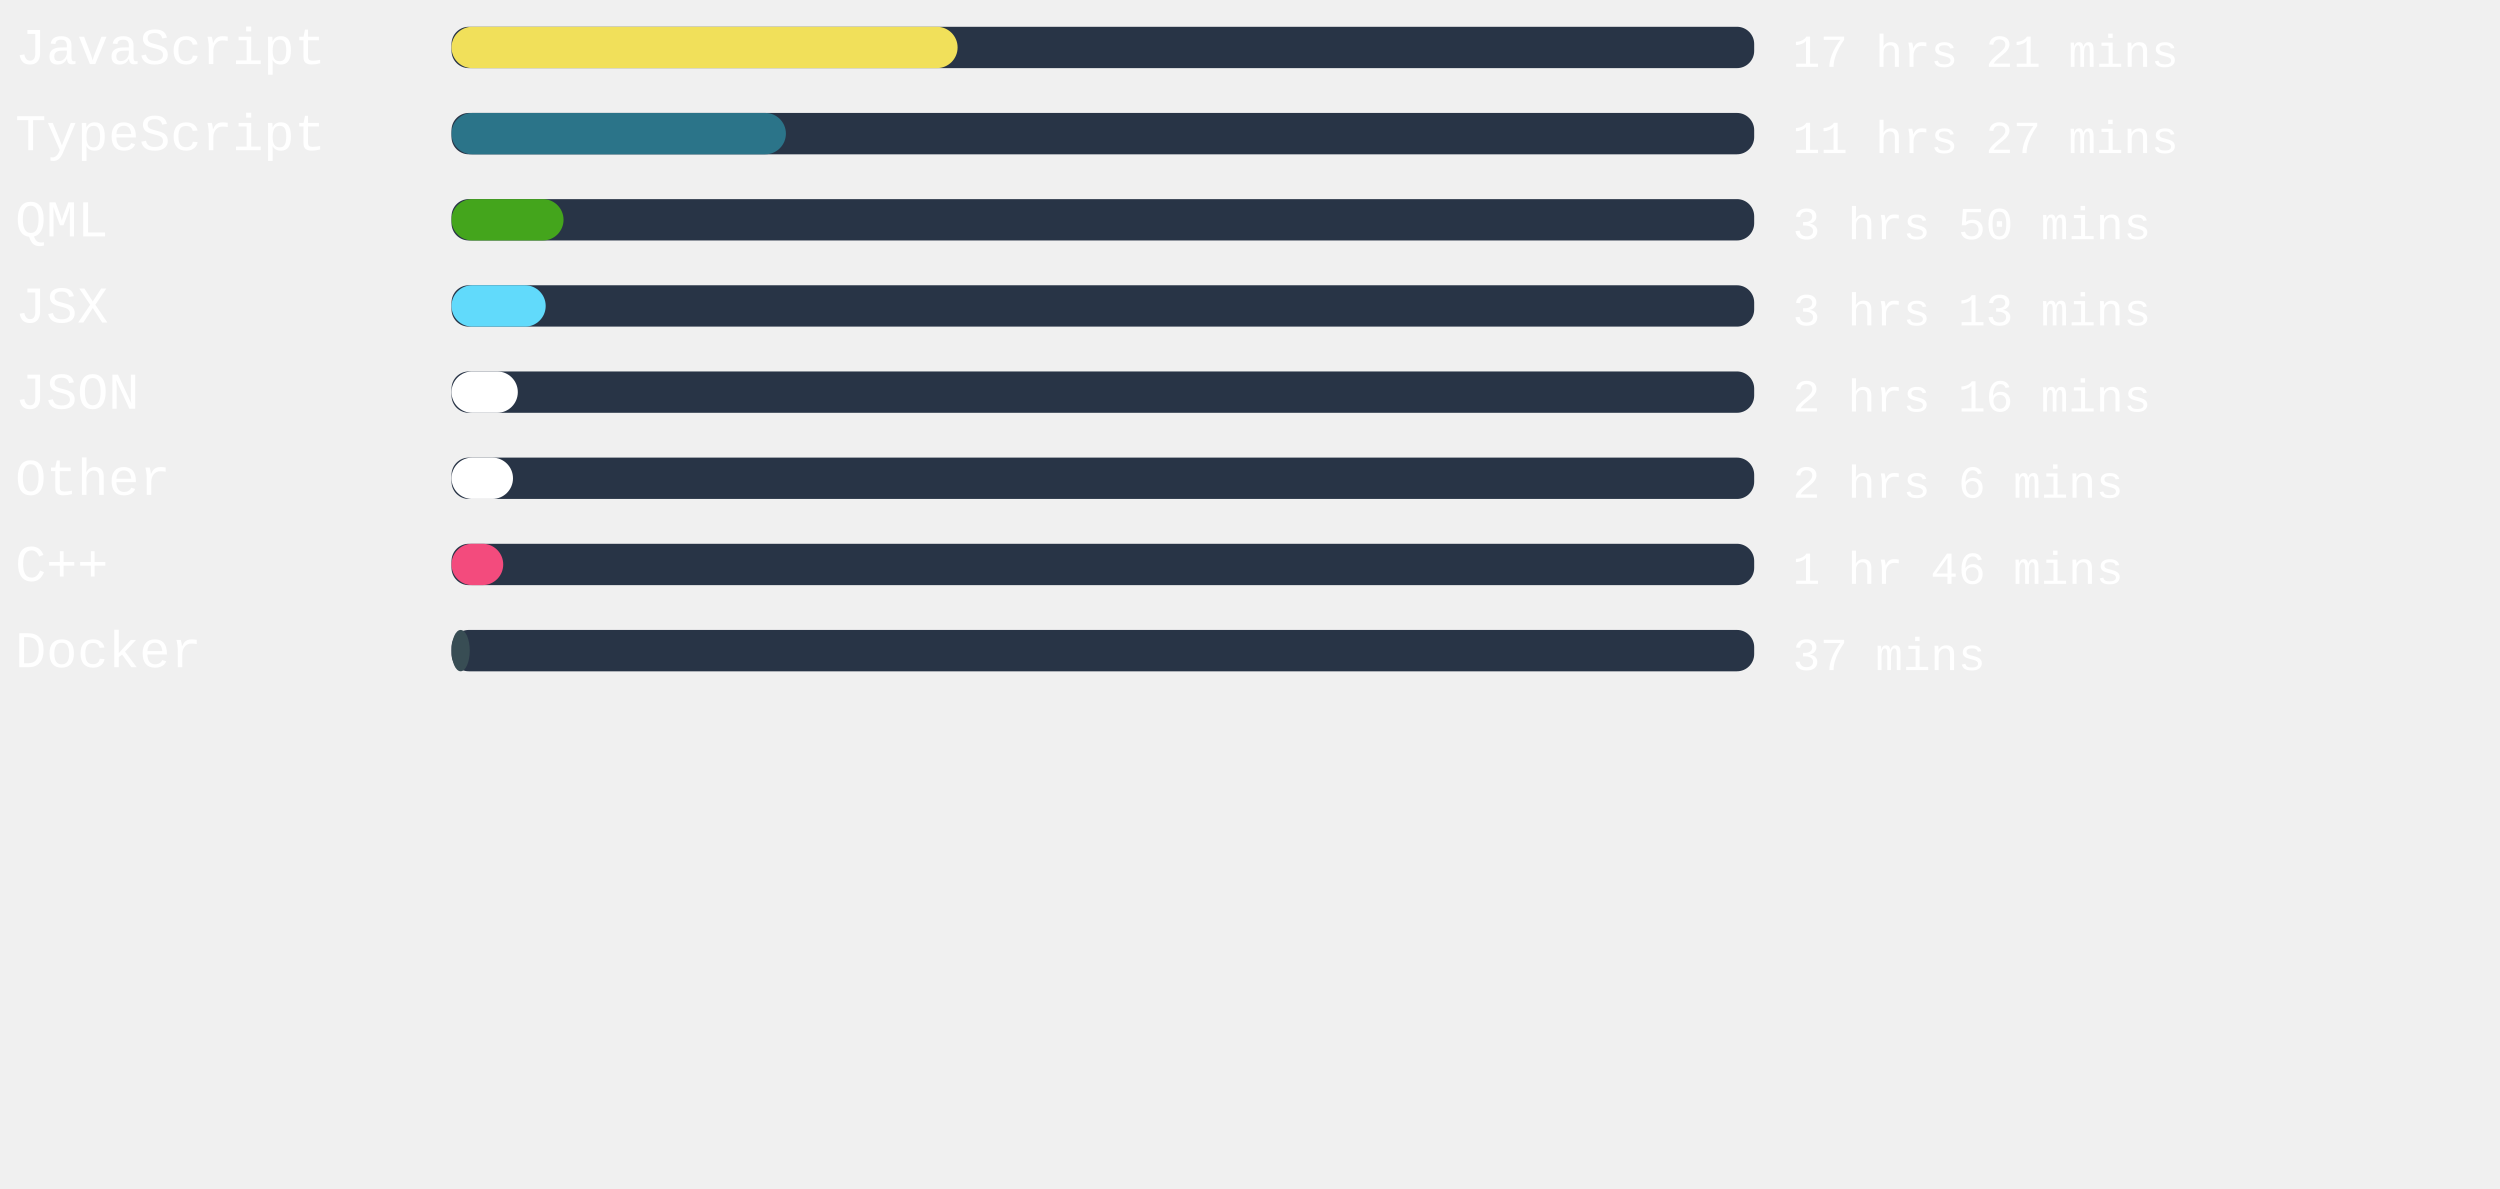
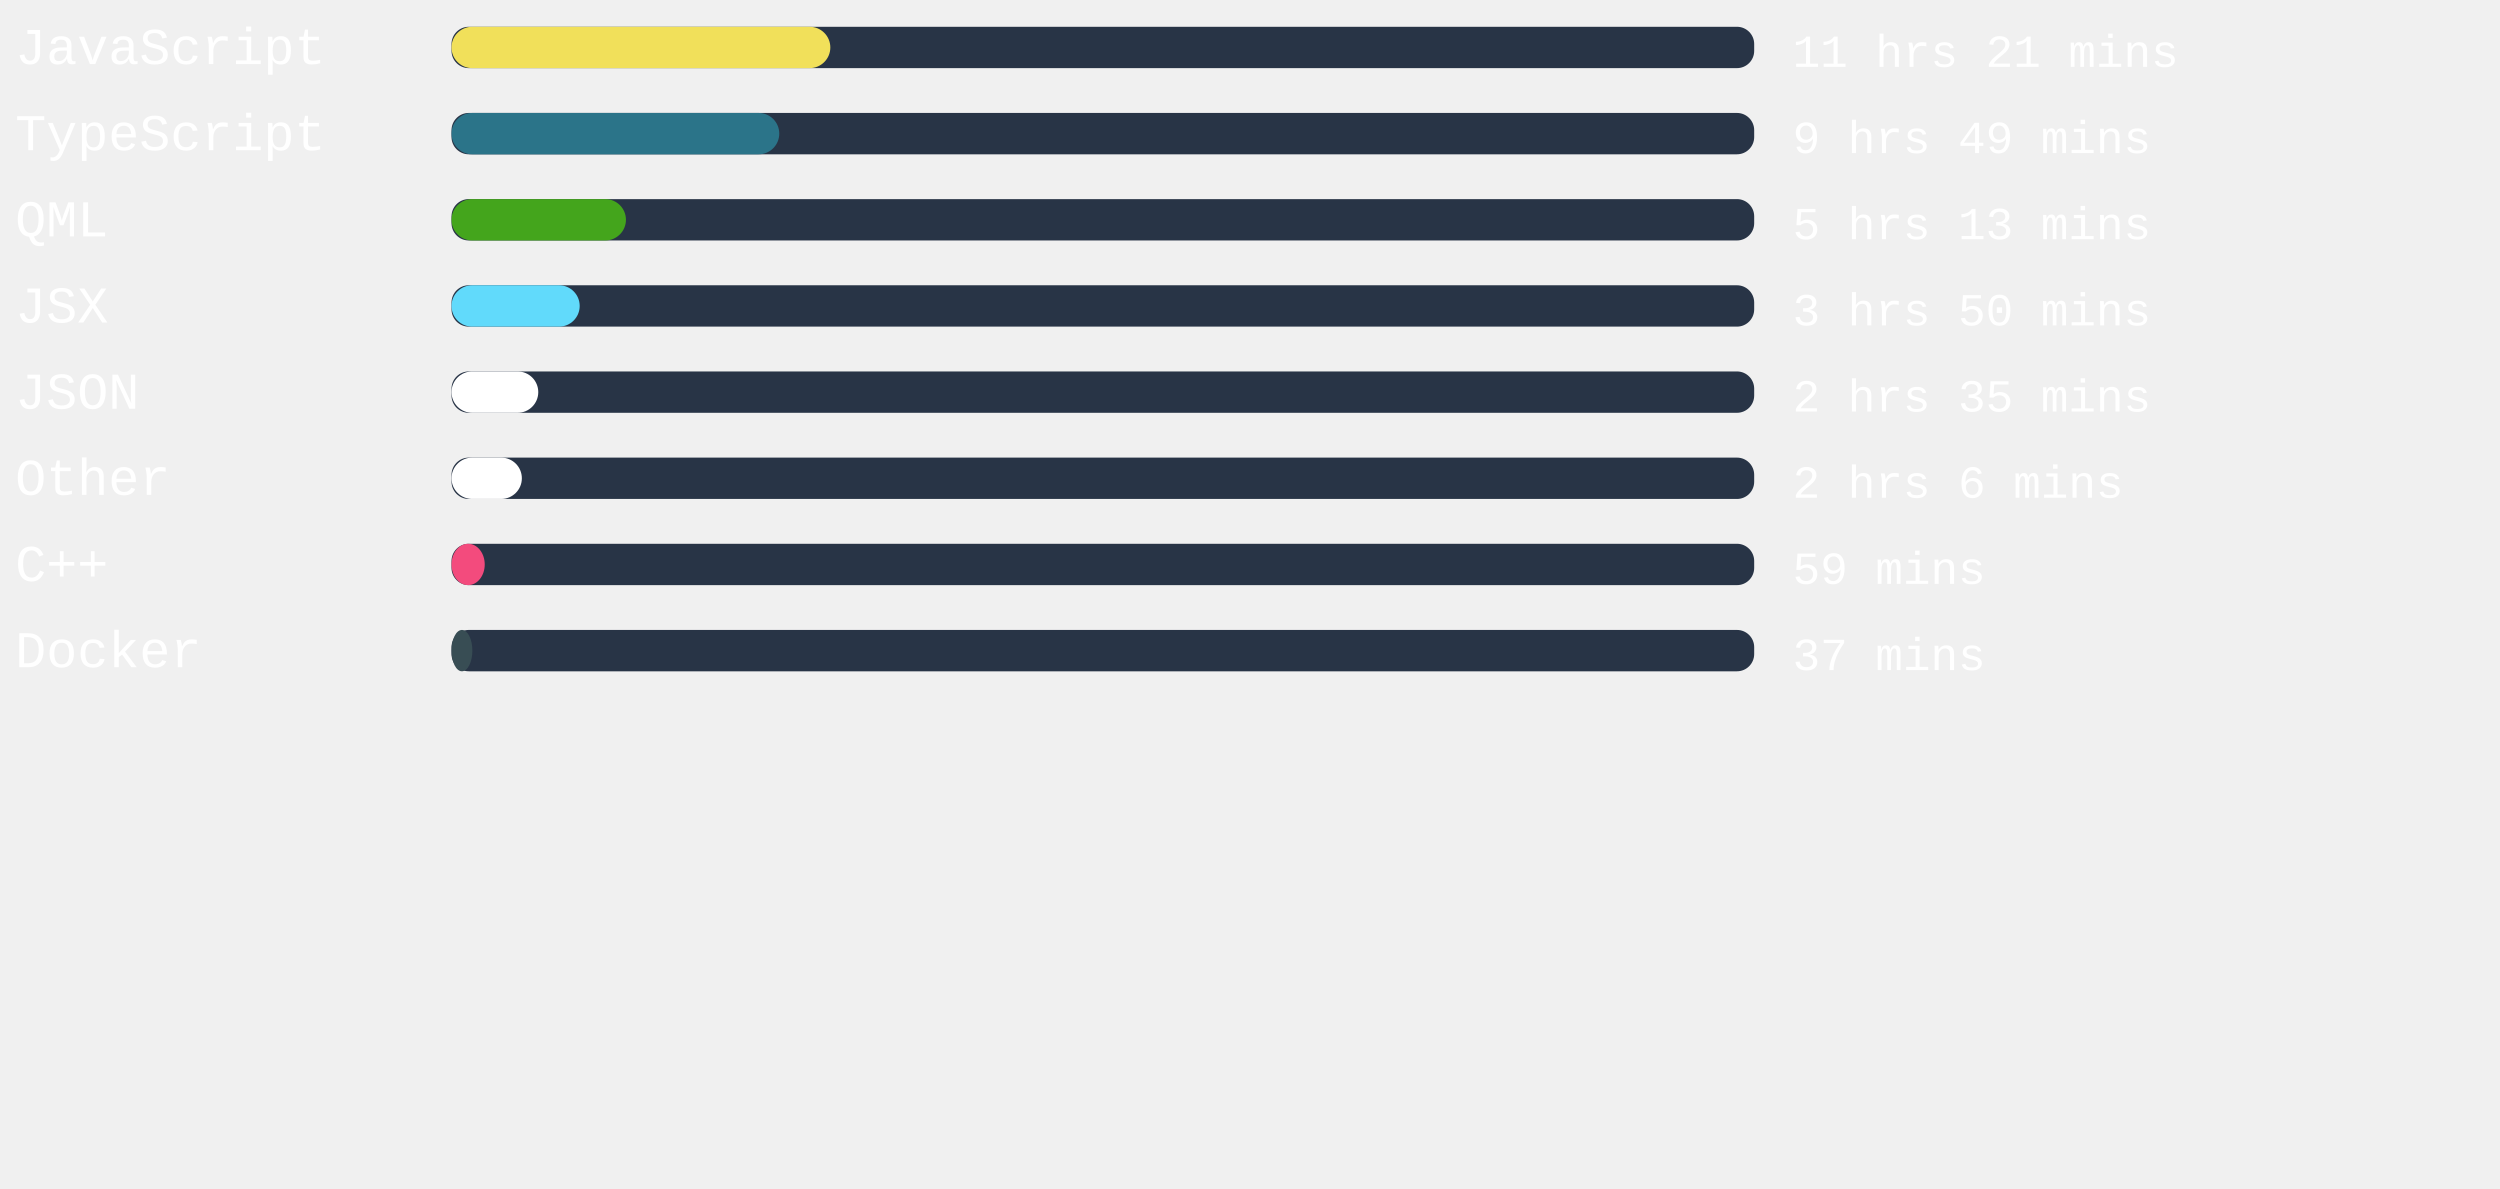
<svg xmlns="http://www.w3.org/2000/svg" width="471mm" height="224mm" viewBox="0 0 725.34 220.12" id="svg6" style="fill:none" version="1.1">
  <defs id="defs143" />
  <rect x="131" width="377.953" height="12" rx="5.006" id="rect2" y="-54.652" style="fill:#283446;stroke-width:0.913" />
-   <rect x="131" width="146.835" height="12" rx="6" id="rect4" y="-54.652" style="fill:#f1e05a" />
+   <rect x="131" width="109.909" height="12" rx="6" id="rect4" y="-54.652" style="fill:#f1e05a" />
  <text xml:space="preserve" style="font-style:normal;font-weight:normal;font-size:40px;line-height:1.25;font-family:sans-serif;letter-spacing:0px;word-spacing:0px;fill:#ffffff;fill-opacity:1;stroke:none" x="4.41" y="-43.838" id="text824">
    <tspan id="tspan822" x="4.41" y="-43.838" style="font-style:normal;font-variant:normal;font-weight:normal;font-stretch:normal;font-size:15px;font-family:'Courier New', Courier, monospace;-inkscape-font-specification:'Courier New, Courier, monospace'">JavaScript</tspan>
  </text>
  <text xml:space="preserve" style="font-style:normal;font-weight:normal;font-size:40px;line-height:1.25;font-family:sans-serif;letter-spacing:0px;word-spacing:0px;fill:#ffffff;fill-opacity:1;stroke:none" x="520.107" y="-43.014" id="text824-3">
-     <tspan id="tspan822-6" x="520.107" y="-43.014" style="font-style:normal;font-variant:normal;font-weight:normal;font-stretch:normal;font-size:13.333px;font-family:'Courier New', Courier, monospace;-inkscape-font-specification:'Courier New, Courier, monospace'">17 hrs 21 mins</tspan>
+     <tspan id="tspan822-6" x="520.107" y="-43.014" style="font-style:normal;font-variant:normal;font-weight:normal;font-stretch:normal;font-size:13.333px;font-family:'Courier New', Courier, monospace;-inkscape-font-specification:'Courier New, Courier, monospace'">11 hrs 21 mins</tspan>
  </text>
,
<rect x="131" width="377.953" height="12" rx="5.006" id="rect2" y="-29.652" style="fill:#283446;stroke-width:0.913" />
-   <rect x="131" width="97.02" height="12" rx="6" id="rect4" y="-29.652" style="fill:#2b7489" />
+   <rect x="131" width="95.093" height="12" rx="6" id="rect4" y="-29.652" style="fill:#2b7489" />
  <text xml:space="preserve" style="font-style:normal;font-weight:normal;font-size:40px;line-height:1.25;font-family:sans-serif;letter-spacing:0px;word-spacing:0px;fill:#ffffff;fill-opacity:1;stroke:none" x="4.41" y="-18.838" id="text824">
    <tspan id="tspan822" x="4.41" y="-18.838" style="font-style:normal;font-variant:normal;font-weight:normal;font-stretch:normal;font-size:15px;font-family:'Courier New', Courier, monospace;-inkscape-font-specification:'Courier New, Courier, monospace'">TypeScript</tspan>
  </text>
  <text xml:space="preserve" style="font-style:normal;font-weight:normal;font-size:40px;line-height:1.25;font-family:sans-serif;letter-spacing:0px;word-spacing:0px;fill:#ffffff;fill-opacity:1;stroke:none" x="520.107" y="-18.014" id="text824-3">
-     <tspan id="tspan822-6" x="520.107" y="-18.014" style="font-style:normal;font-variant:normal;font-weight:normal;font-stretch:normal;font-size:13.333px;font-family:'Courier New', Courier, monospace;-inkscape-font-specification:'Courier New, Courier, monospace'">11 hrs 27 mins</tspan>
+     <tspan id="tspan822-6" x="520.107" y="-18.014" style="font-style:normal;font-variant:normal;font-weight:normal;font-stretch:normal;font-size:13.333px;font-family:'Courier New', Courier, monospace;-inkscape-font-specification:'Courier New, Courier, monospace'">9 hrs 49 mins</tspan>
  </text>
,
<rect x="131" width="377.953" height="12" rx="5.006" id="rect2" y="-4.652" style="fill:#283446;stroke-width:0.913" />
-   <rect x="131" width="32.504" height="12" rx="6" id="rect4" y="-4.652" style="fill:#44a51c" />
+   <rect x="131" width="50.608" height="12" rx="6" id="rect4" y="-4.652" style="fill:#44a51c" />
  <text xml:space="preserve" style="font-style:normal;font-weight:normal;font-size:40px;line-height:1.25;font-family:sans-serif;letter-spacing:0px;word-spacing:0px;fill:#ffffff;fill-opacity:1;stroke:none" x="4.41" y="6.162" id="text824">
    <tspan id="tspan822" x="4.41" y="6.162" style="font-style:normal;font-variant:normal;font-weight:normal;font-stretch:normal;font-size:15px;font-family:'Courier New', Courier, monospace;-inkscape-font-specification:'Courier New, Courier, monospace'">QML</tspan>
  </text>
  <text xml:space="preserve" style="font-style:normal;font-weight:normal;font-size:40px;line-height:1.25;font-family:sans-serif;letter-spacing:0px;word-spacing:0px;fill:#ffffff;fill-opacity:1;stroke:none" x="520.107" y="6.986" id="text824-3">
-     <tspan id="tspan822-6" x="520.107" y="6.986" style="font-style:normal;font-variant:normal;font-weight:normal;font-stretch:normal;font-size:13.333px;font-family:'Courier New', Courier, monospace;-inkscape-font-specification:'Courier New, Courier, monospace'">3 hrs 50 mins</tspan>
+     <tspan id="tspan822-6" x="520.107" y="6.986" style="font-style:normal;font-variant:normal;font-weight:normal;font-stretch:normal;font-size:13.333px;font-family:'Courier New', Courier, monospace;-inkscape-font-specification:'Courier New, Courier, monospace'">5 hrs 13 mins</tspan>
  </text>
,
<rect x="131" width="377.953" height="12" rx="5.006" id="rect2" y="20.348" style="fill:#283446;stroke-width:0.913" />
-   <rect x="131" width="27.326" height="12" rx="6" id="rect4" y="20.348" style="fill:#61dafb" />
+   <rect x="131" width="37.191" height="12" rx="6" id="rect4" y="20.348" style="fill:#61dafb" />
  <text xml:space="preserve" style="font-style:normal;font-weight:normal;font-size:40px;line-height:1.25;font-family:sans-serif;letter-spacing:0px;word-spacing:0px;fill:#ffffff;fill-opacity:1;stroke:none" x="4.41" y="31.162" id="text824">
    <tspan id="tspan822" x="4.41" y="31.162" style="font-style:normal;font-variant:normal;font-weight:normal;font-stretch:normal;font-size:15px;font-family:'Courier New', Courier, monospace;-inkscape-font-specification:'Courier New, Courier, monospace'">JSX</tspan>
  </text>
  <text xml:space="preserve" style="font-style:normal;font-weight:normal;font-size:40px;line-height:1.25;font-family:sans-serif;letter-spacing:0px;word-spacing:0px;fill:#ffffff;fill-opacity:1;stroke:none" x="520.107" y="31.986" id="text824-3">
-     <tspan id="tspan822-6" x="520.107" y="31.986" style="font-style:normal;font-variant:normal;font-weight:normal;font-stretch:normal;font-size:13.333px;font-family:'Courier New', Courier, monospace;-inkscape-font-specification:'Courier New, Courier, monospace'">3 hrs 13 mins</tspan>
+     <tspan id="tspan822-6" x="520.107" y="31.986" style="font-style:normal;font-variant:normal;font-weight:normal;font-stretch:normal;font-size:13.333px;font-family:'Courier New', Courier, monospace;-inkscape-font-specification:'Courier New, Courier, monospace'">3 hrs 50 mins</tspan>
  </text>
,
<rect x="131" width="377.953" height="12" rx="5.006" id="rect2" y="45.348" style="fill:#283446;stroke-width:0.913" />
-   <rect x="131" width="19.238" height="12" rx="6" id="rect4" y="45.348" style="fill:#ffffff" />
+   <rect x="131" width="25.172" height="12" rx="6" id="rect4" y="45.348" style="fill:#ffffff" />
  <text xml:space="preserve" style="font-style:normal;font-weight:normal;font-size:40px;line-height:1.25;font-family:sans-serif;letter-spacing:0px;word-spacing:0px;fill:#ffffff;fill-opacity:1;stroke:none" x="4.41" y="56.162" id="text824">
    <tspan id="tspan822" x="4.41" y="56.162" style="font-style:normal;font-variant:normal;font-weight:normal;font-stretch:normal;font-size:15px;font-family:'Courier New', Courier, monospace;-inkscape-font-specification:'Courier New, Courier, monospace'">JSON</tspan>
  </text>
  <text xml:space="preserve" style="font-style:normal;font-weight:normal;font-size:40px;line-height:1.25;font-family:sans-serif;letter-spacing:0px;word-spacing:0px;fill:#ffffff;fill-opacity:1;stroke:none" x="520.107" y="56.986" id="text824-3">
-     <tspan id="tspan822-6" x="520.107" y="56.986" style="font-style:normal;font-variant:normal;font-weight:normal;font-stretch:normal;font-size:13.333px;font-family:'Courier New', Courier, monospace;-inkscape-font-specification:'Courier New, Courier, monospace'">2 hrs 16 mins</tspan>
+     <tspan id="tspan822-6" x="520.107" y="56.986" style="font-style:normal;font-variant:normal;font-weight:normal;font-stretch:normal;font-size:13.333px;font-family:'Courier New', Courier, monospace;-inkscape-font-specification:'Courier New, Courier, monospace'">2 hrs 35 mins</tspan>
  </text>
,
<rect x="131" width="377.953" height="12" rx="5.006" id="rect2" y="70.348" style="fill:#283446;stroke-width:0.913" />
-   <rect x="131" width="17.839" height="12" rx="6" id="rect4" y="70.348" style="fill:#ffffff" />
+   <rect x="131" width="20.409" height="12" rx="6" id="rect4" y="70.348" style="fill:#ffffff" />
  <text xml:space="preserve" style="font-style:normal;font-weight:normal;font-size:40px;line-height:1.25;font-family:sans-serif;letter-spacing:0px;word-spacing:0px;fill:#ffffff;fill-opacity:1;stroke:none" x="4.41" y="81.162" id="text824">
    <tspan id="tspan822" x="4.41" y="81.162" style="font-style:normal;font-variant:normal;font-weight:normal;font-stretch:normal;font-size:15px;font-family:'Courier New', Courier, monospace;-inkscape-font-specification:'Courier New, Courier, monospace'">Other</tspan>
  </text>
  <text xml:space="preserve" style="font-style:normal;font-weight:normal;font-size:40px;line-height:1.25;font-family:sans-serif;letter-spacing:0px;word-spacing:0px;fill:#ffffff;fill-opacity:1;stroke:none" x="520.107" y="81.986" id="text824-3">
    <tspan id="tspan822-6" x="520.107" y="81.986" style="font-style:normal;font-variant:normal;font-weight:normal;font-stretch:normal;font-size:13.333px;font-family:'Courier New', Courier, monospace;-inkscape-font-specification:'Courier New, Courier, monospace'">2 hrs 6 mins</tspan>
  </text>
,
<rect x="131" width="377.953" height="12" rx="5.006" id="rect2" y="95.348" style="fill:#283446;stroke-width:0.913" />
-   <rect x="131" width="15.005" height="12" rx="6" id="rect4" y="95.348" style="fill:#f34b7d" />
+   <rect x="131" width="9.638" height="12" rx="6" id="rect4" y="95.348" style="fill:#f34b7d" />
  <text xml:space="preserve" style="font-style:normal;font-weight:normal;font-size:40px;line-height:1.25;font-family:sans-serif;letter-spacing:0px;word-spacing:0px;fill:#ffffff;fill-opacity:1;stroke:none" x="4.41" y="106.162" id="text824">
    <tspan id="tspan822" x="4.41" y="106.162" style="font-style:normal;font-variant:normal;font-weight:normal;font-stretch:normal;font-size:15px;font-family:'Courier New', Courier, monospace;-inkscape-font-specification:'Courier New, Courier, monospace'">C++</tspan>
  </text>
  <text xml:space="preserve" style="font-style:normal;font-weight:normal;font-size:40px;line-height:1.25;font-family:sans-serif;letter-spacing:0px;word-spacing:0px;fill:#ffffff;fill-opacity:1;stroke:none" x="520.107" y="106.986" id="text824-3">
-     <tspan id="tspan822-6" x="520.107" y="106.986" style="font-style:normal;font-variant:normal;font-weight:normal;font-stretch:normal;font-size:13.333px;font-family:'Courier New', Courier, monospace;-inkscape-font-specification:'Courier New, Courier, monospace'">1 hr 46 mins</tspan>
+     <tspan id="tspan822-6" x="520.107" y="106.986" style="font-style:normal;font-variant:normal;font-weight:normal;font-stretch:normal;font-size:13.333px;font-family:'Courier New', Courier, monospace;-inkscape-font-specification:'Courier New, Courier, monospace'">59 mins</tspan>
  </text>
,
<rect x="131" width="377.953" height="12" rx="5.006" id="rect2" y="120.348" style="fill:#283446;stroke-width:0.913" />
-   <rect x="131" width="5.291" height="12" rx="6" id="rect4" y="120.348" style="fill:#384d54" />
+   <rect x="131" width="6.047" height="12" rx="6" id="rect4" y="120.348" style="fill:#384d54" />
  <text xml:space="preserve" style="font-style:normal;font-weight:normal;font-size:40px;line-height:1.25;font-family:sans-serif;letter-spacing:0px;word-spacing:0px;fill:#ffffff;fill-opacity:1;stroke:none" x="4.41" y="131.162" id="text824">
    <tspan id="tspan822" x="4.41" y="131.162" style="font-style:normal;font-variant:normal;font-weight:normal;font-stretch:normal;font-size:15px;font-family:'Courier New', Courier, monospace;-inkscape-font-specification:'Courier New, Courier, monospace'">Docker</tspan>
  </text>
  <text xml:space="preserve" style="font-style:normal;font-weight:normal;font-size:40px;line-height:1.25;font-family:sans-serif;letter-spacing:0px;word-spacing:0px;fill:#ffffff;fill-opacity:1;stroke:none" x="520.107" y="131.986" id="text824-3">
    <tspan id="tspan822-6" x="520.107" y="131.986" style="font-style:normal;font-variant:normal;font-weight:normal;font-stretch:normal;font-size:13.333px;font-family:'Courier New', Courier, monospace;-inkscape-font-specification:'Courier New, Courier, monospace'">37 mins</tspan>
  </text>
</svg>
